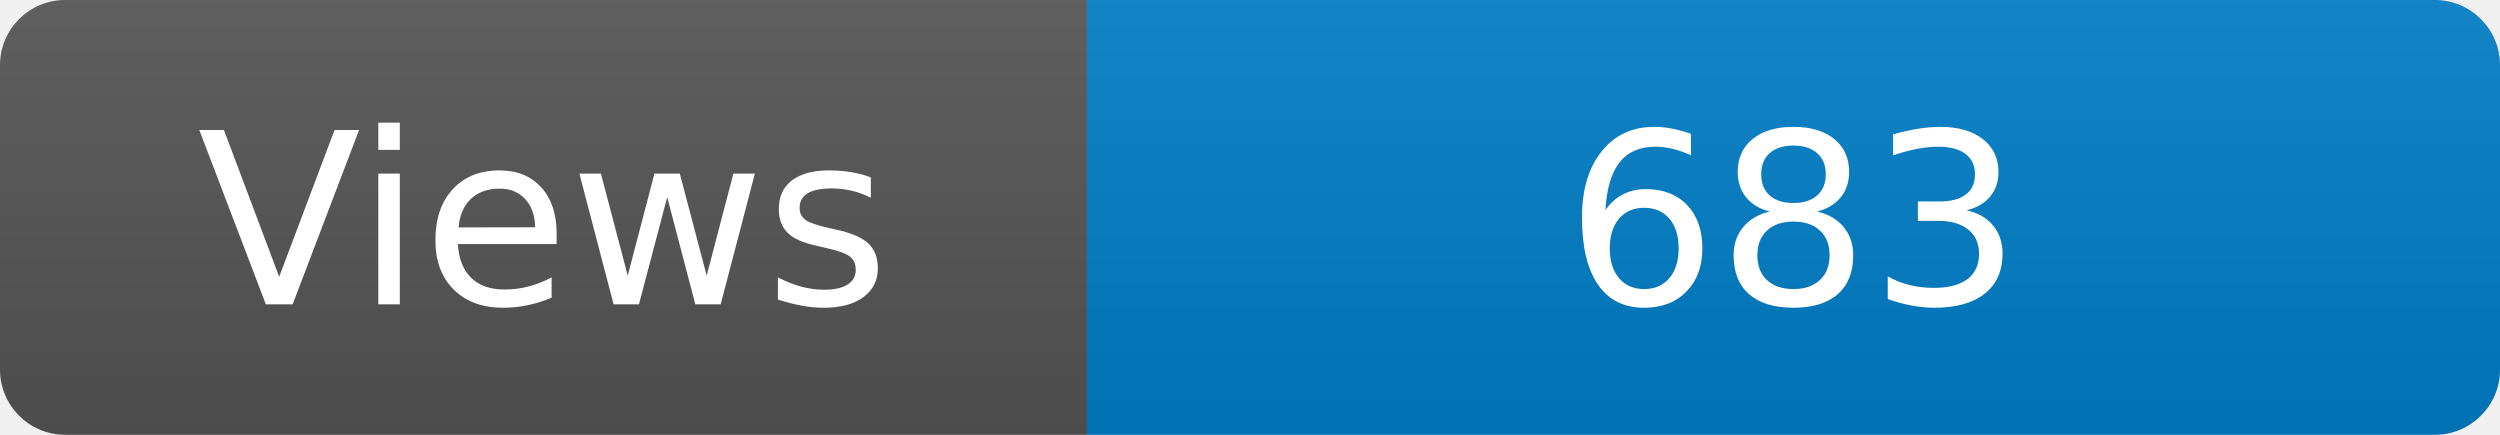
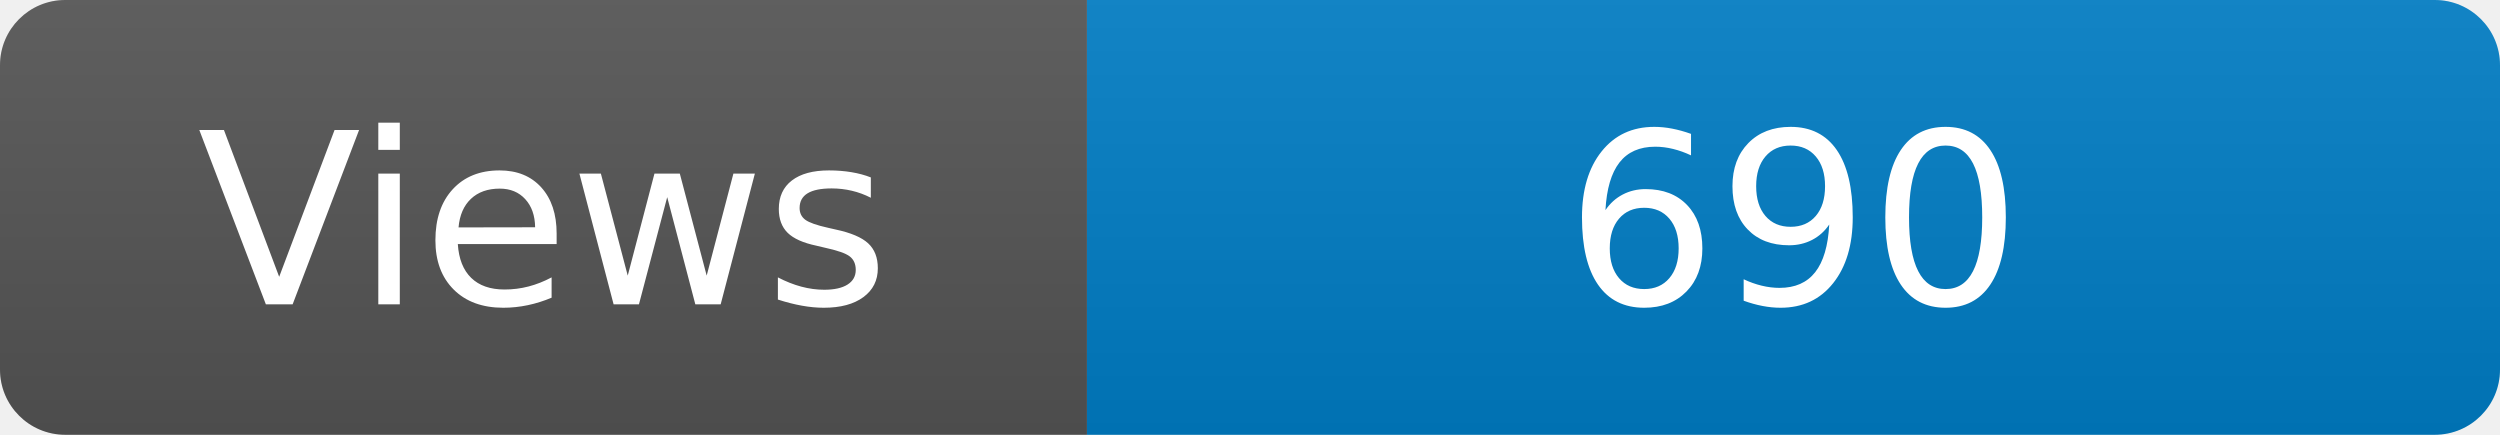
<svg xmlns="http://www.w3.org/2000/svg" width="115" height="20" role="img" aria-label="Maintained?: yes">
  <linearGradient id="s" x2="0" y2="100%">
    <stop offset="0" stop-color="#bbb" stop-opacity=".1" />
    <stop offset="1" stop-opacity=".1" />
  </linearGradient>
  <clipPath id="r">
    <rect width="115" height="20" rx="3" fill="#fff" />
  </clipPath>
  <g clip-path="url(#r)">
    <rect width="50" height="20" fill="#555" />
    <rect x="50" width="160" height="20" fill="#007ec6" />
    <rect width="115" height="20" fill="url(#s)" />
  </g>
  <g fill="#fff" text-anchor="middle" font-family="Verdana,Geneva,DejaVu Sans,sans-serif" font-size="110">
    <text x="250" y="140" transform="scale(.1)" fill="#fff">Views</text>
-     <text x="825" y="140" transform="scale(.1)" fill="#fff">683</text>
+     <text x="825" y="140" transform="scale(.1)" fill="#fff">690</text>
  </g>
</svg>
